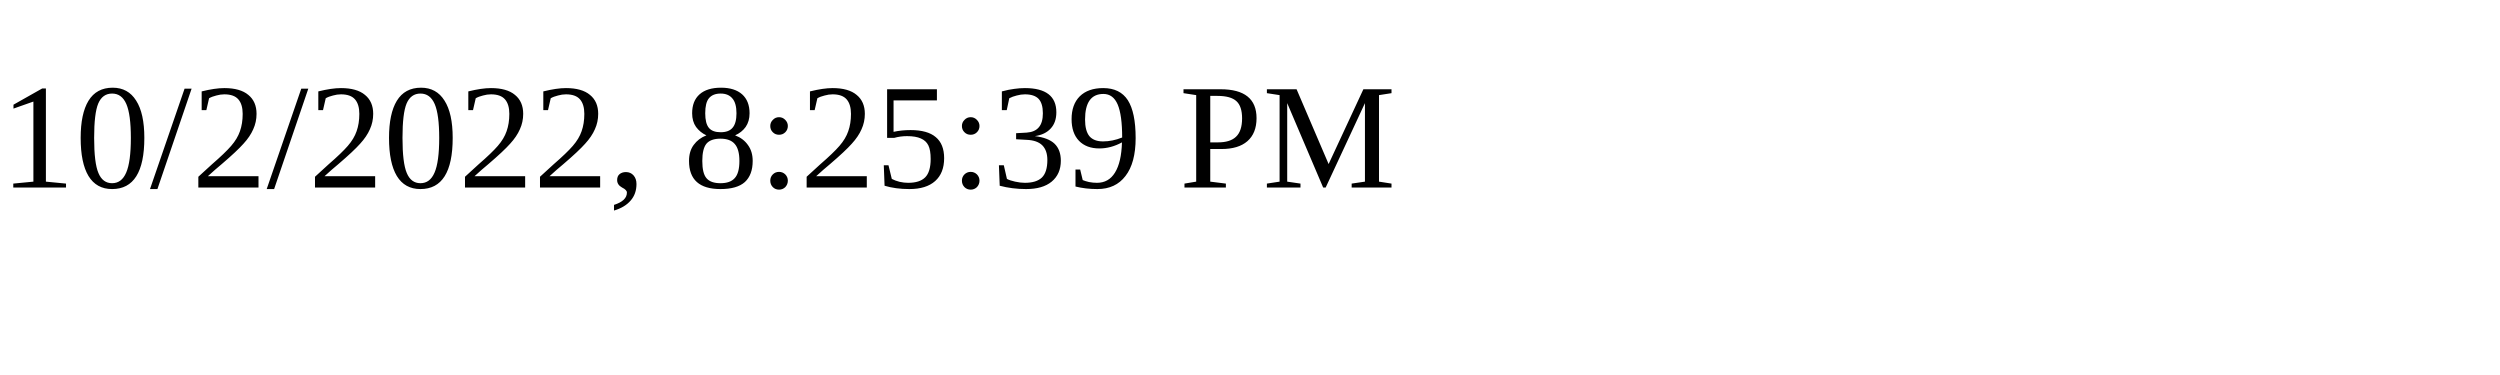
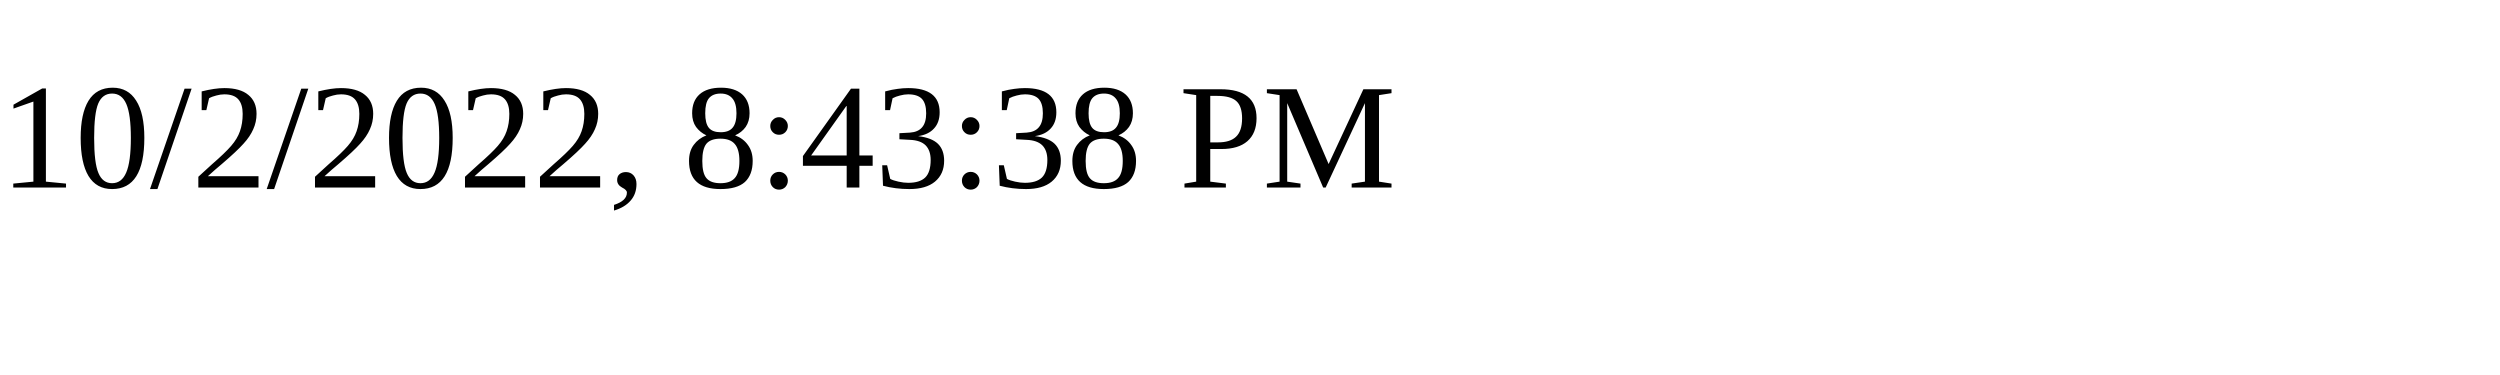
<svg xmlns="http://www.w3.org/2000/svg" height="30" width="200">
-   <text x="0" y="15">10/2/2022, 8:25:39 PM</text>
+   <text x="0" y="15">10/2/2022, 8:43:38 PM</text>
</svg>
